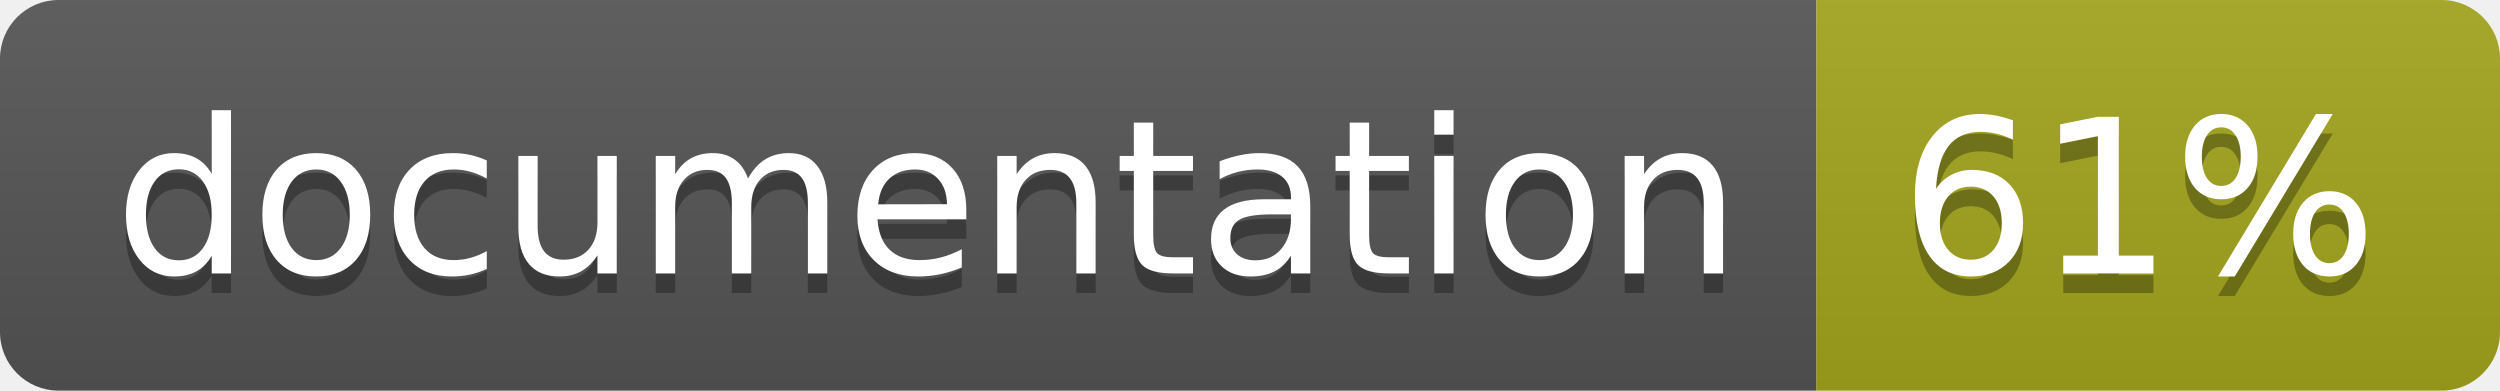
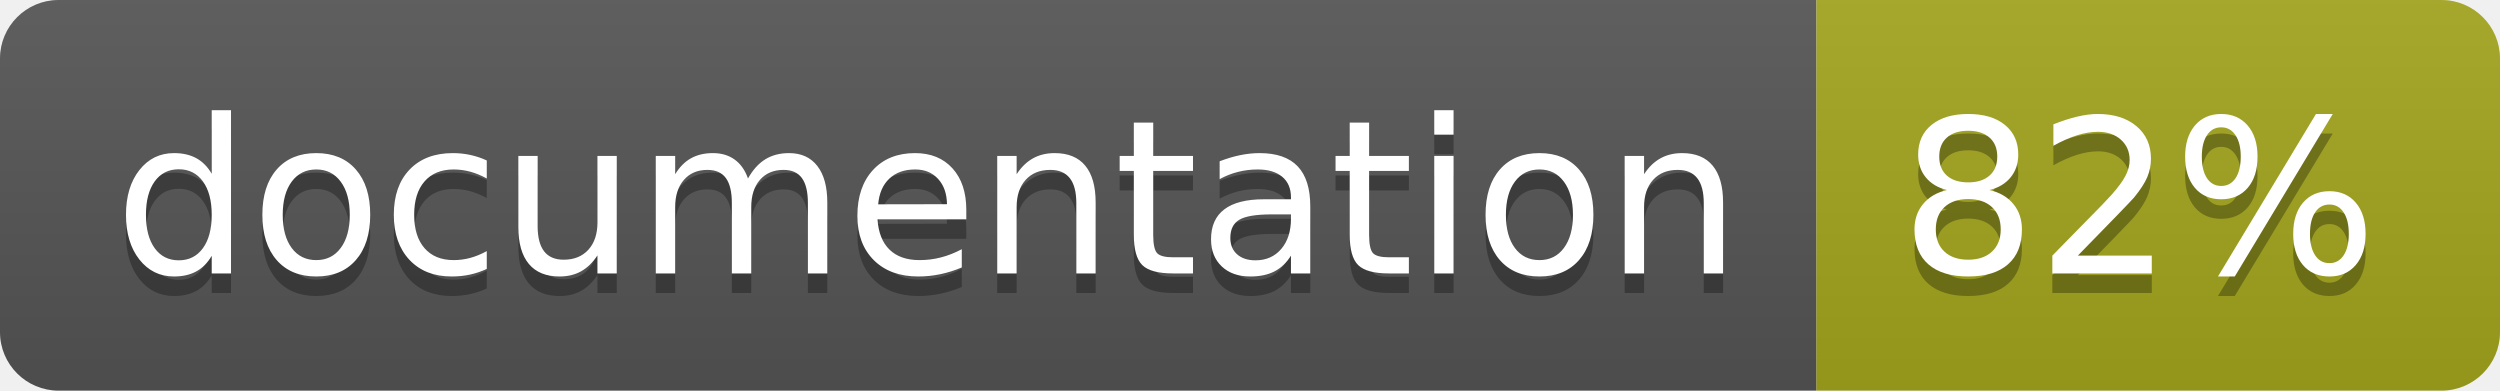
<svg xmlns="http://www.w3.org/2000/svg" width="128" height="20">
  <linearGradient id="b" x2="0" y2="100%">
    <stop offset="0" stop-color="#bbb" stop-opacity=".1" />
    <stop offset="1" stop-opacity=".1" />
  </linearGradient>
  <clipPath id="a">
    <rect width="128" height="20" rx="3" fill="#fff" />
  </clipPath>
  <g clip-path="url(#a)">
    <path fill="#555" d="M0 0h93v20H0z" />
    <path fill="#a4a61d" d="M93 0h35v20H93z" />
    <path fill="url(#b)" d="M0 0h128v20H0z" />
  </g>
  <g fill="#fff" text-anchor="middle" font-family="DejaVu Sans,Verdana,Geneva,sans-serif" font-size="110">
    <text x="475" y="150" fill="#010101" fill-opacity=".3" transform="scale(.1)" textLength="830">
      documentation
    </text>
    <text x="475" y="140" transform="scale(.1)" textLength="830">
      documentation
    </text>
    <text x="1095" y="150" fill="#010101" fill-opacity=".3" transform="scale(.1)" textLength="250">
-       61%
+       82%
    </text>
    <text x="1095" y="140" transform="scale(.1)" textLength="250">
-       61%
+       82%
    </text>
  </g>
</svg>
